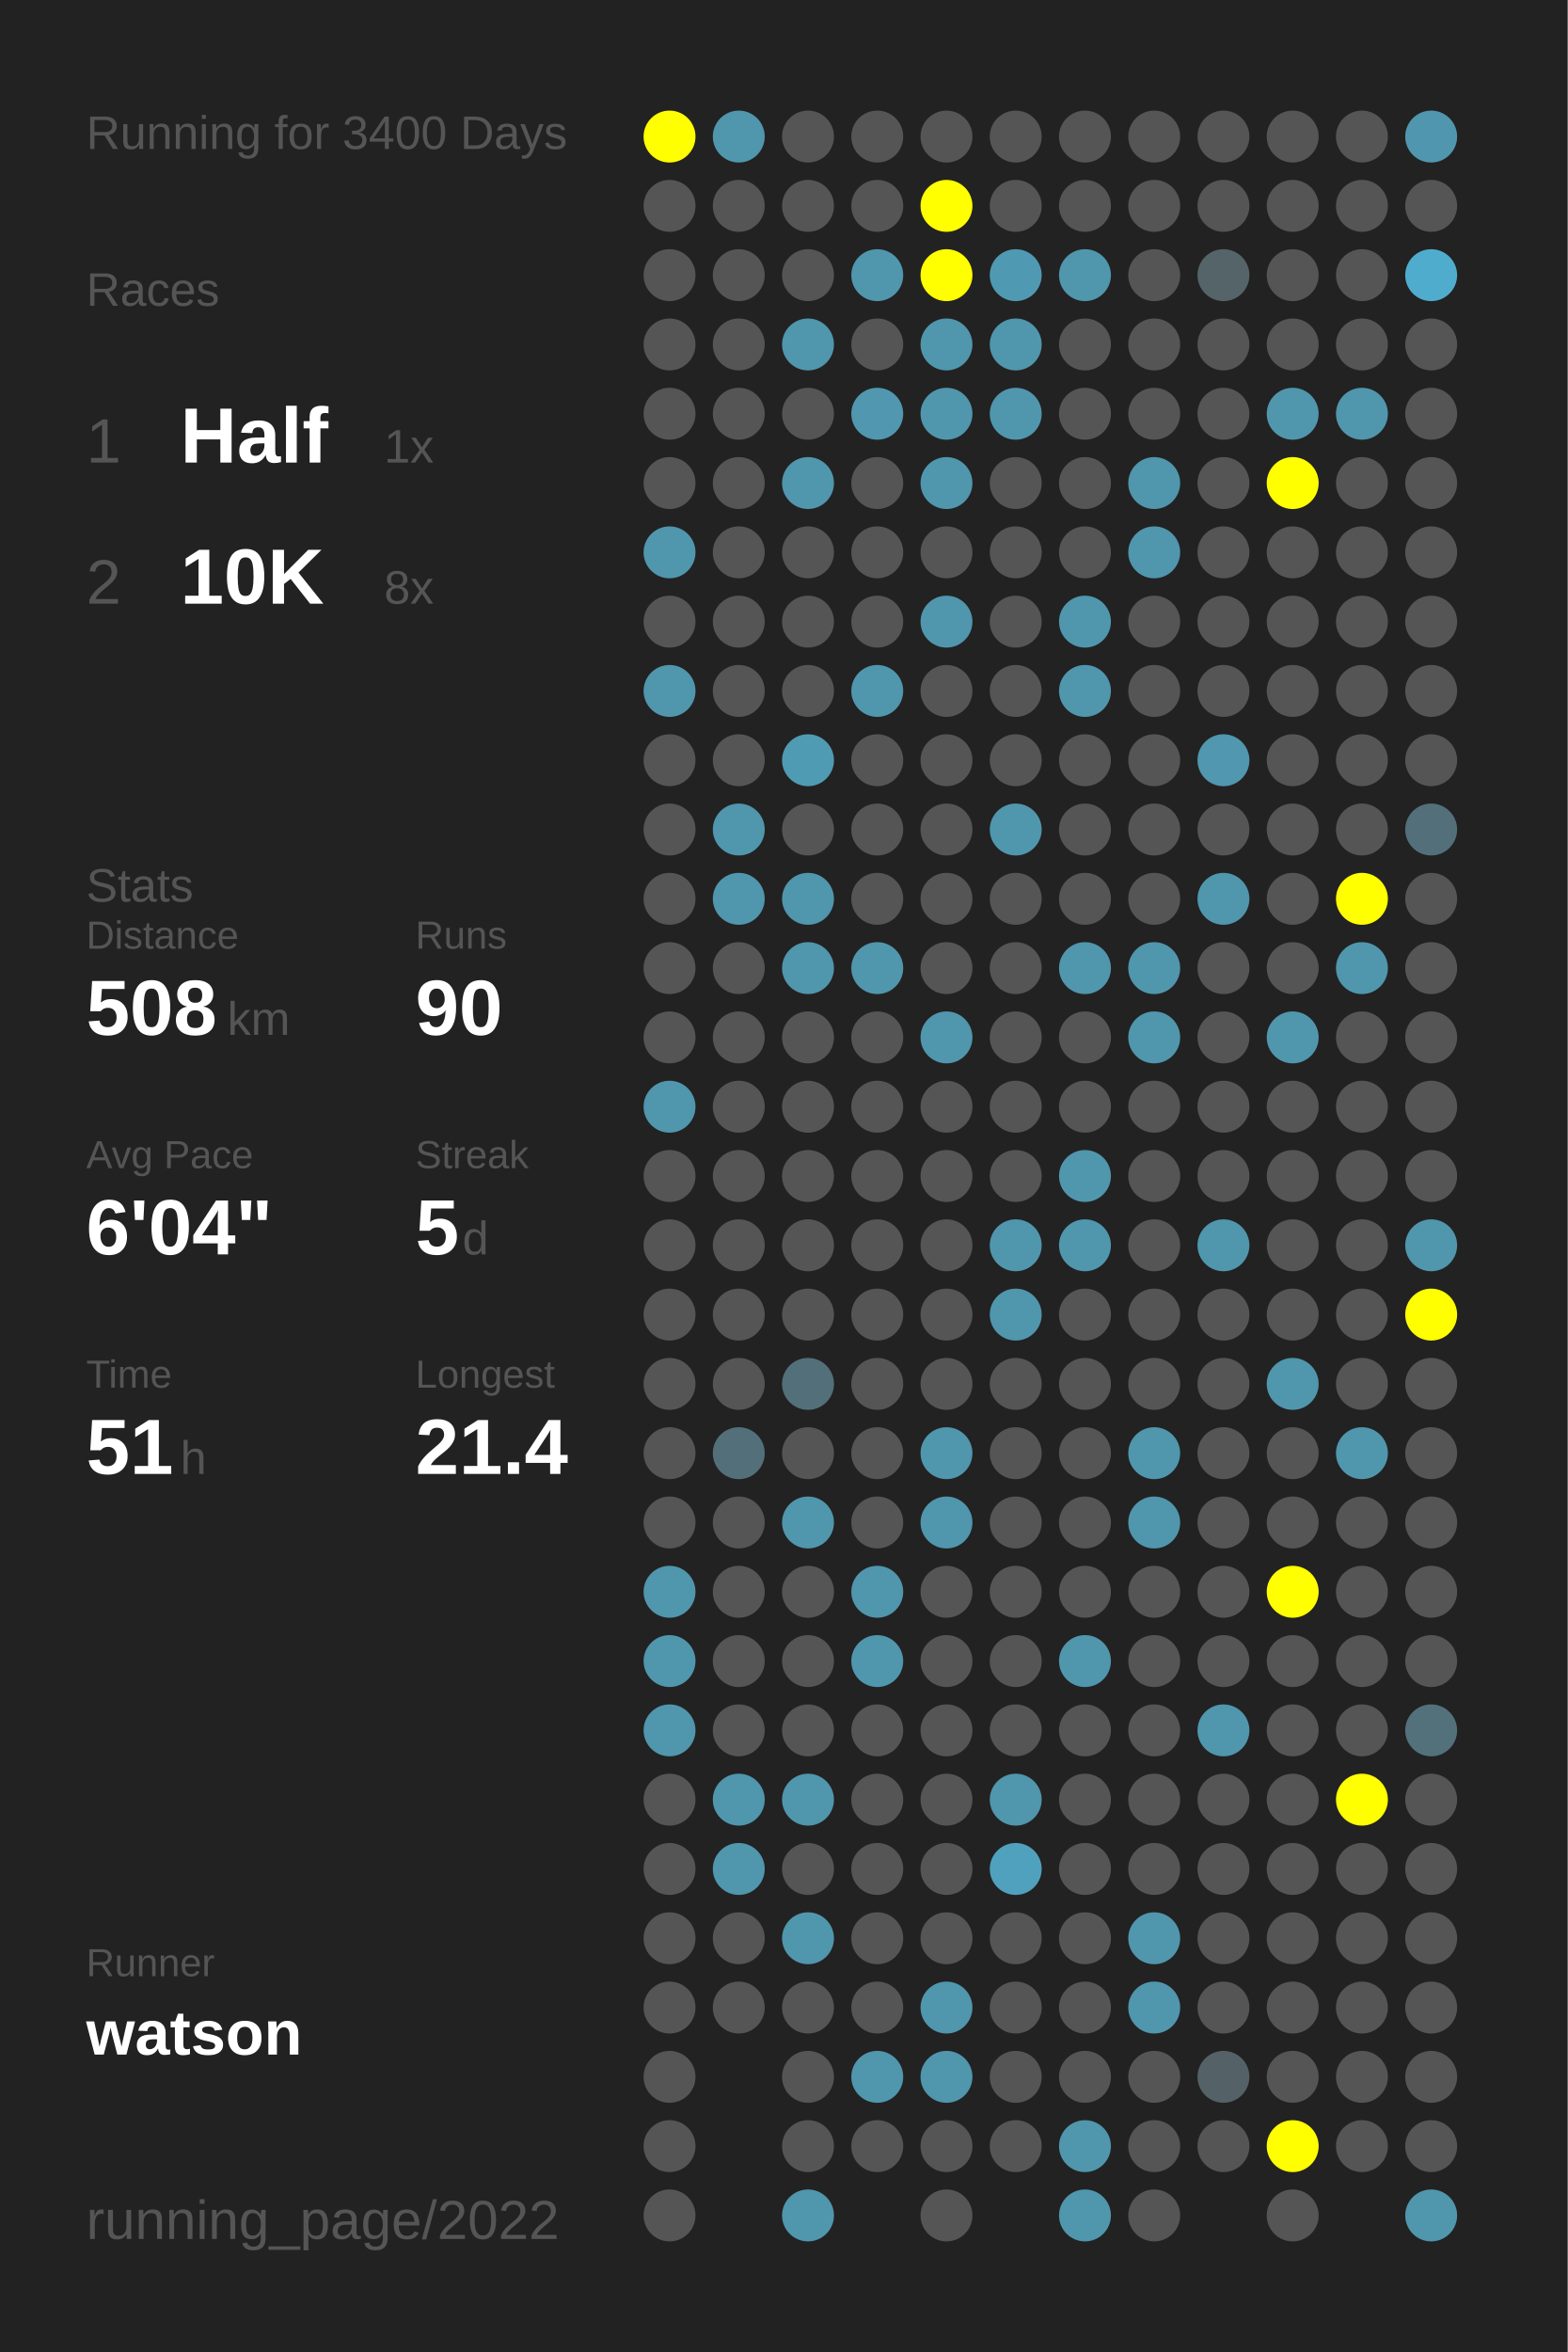
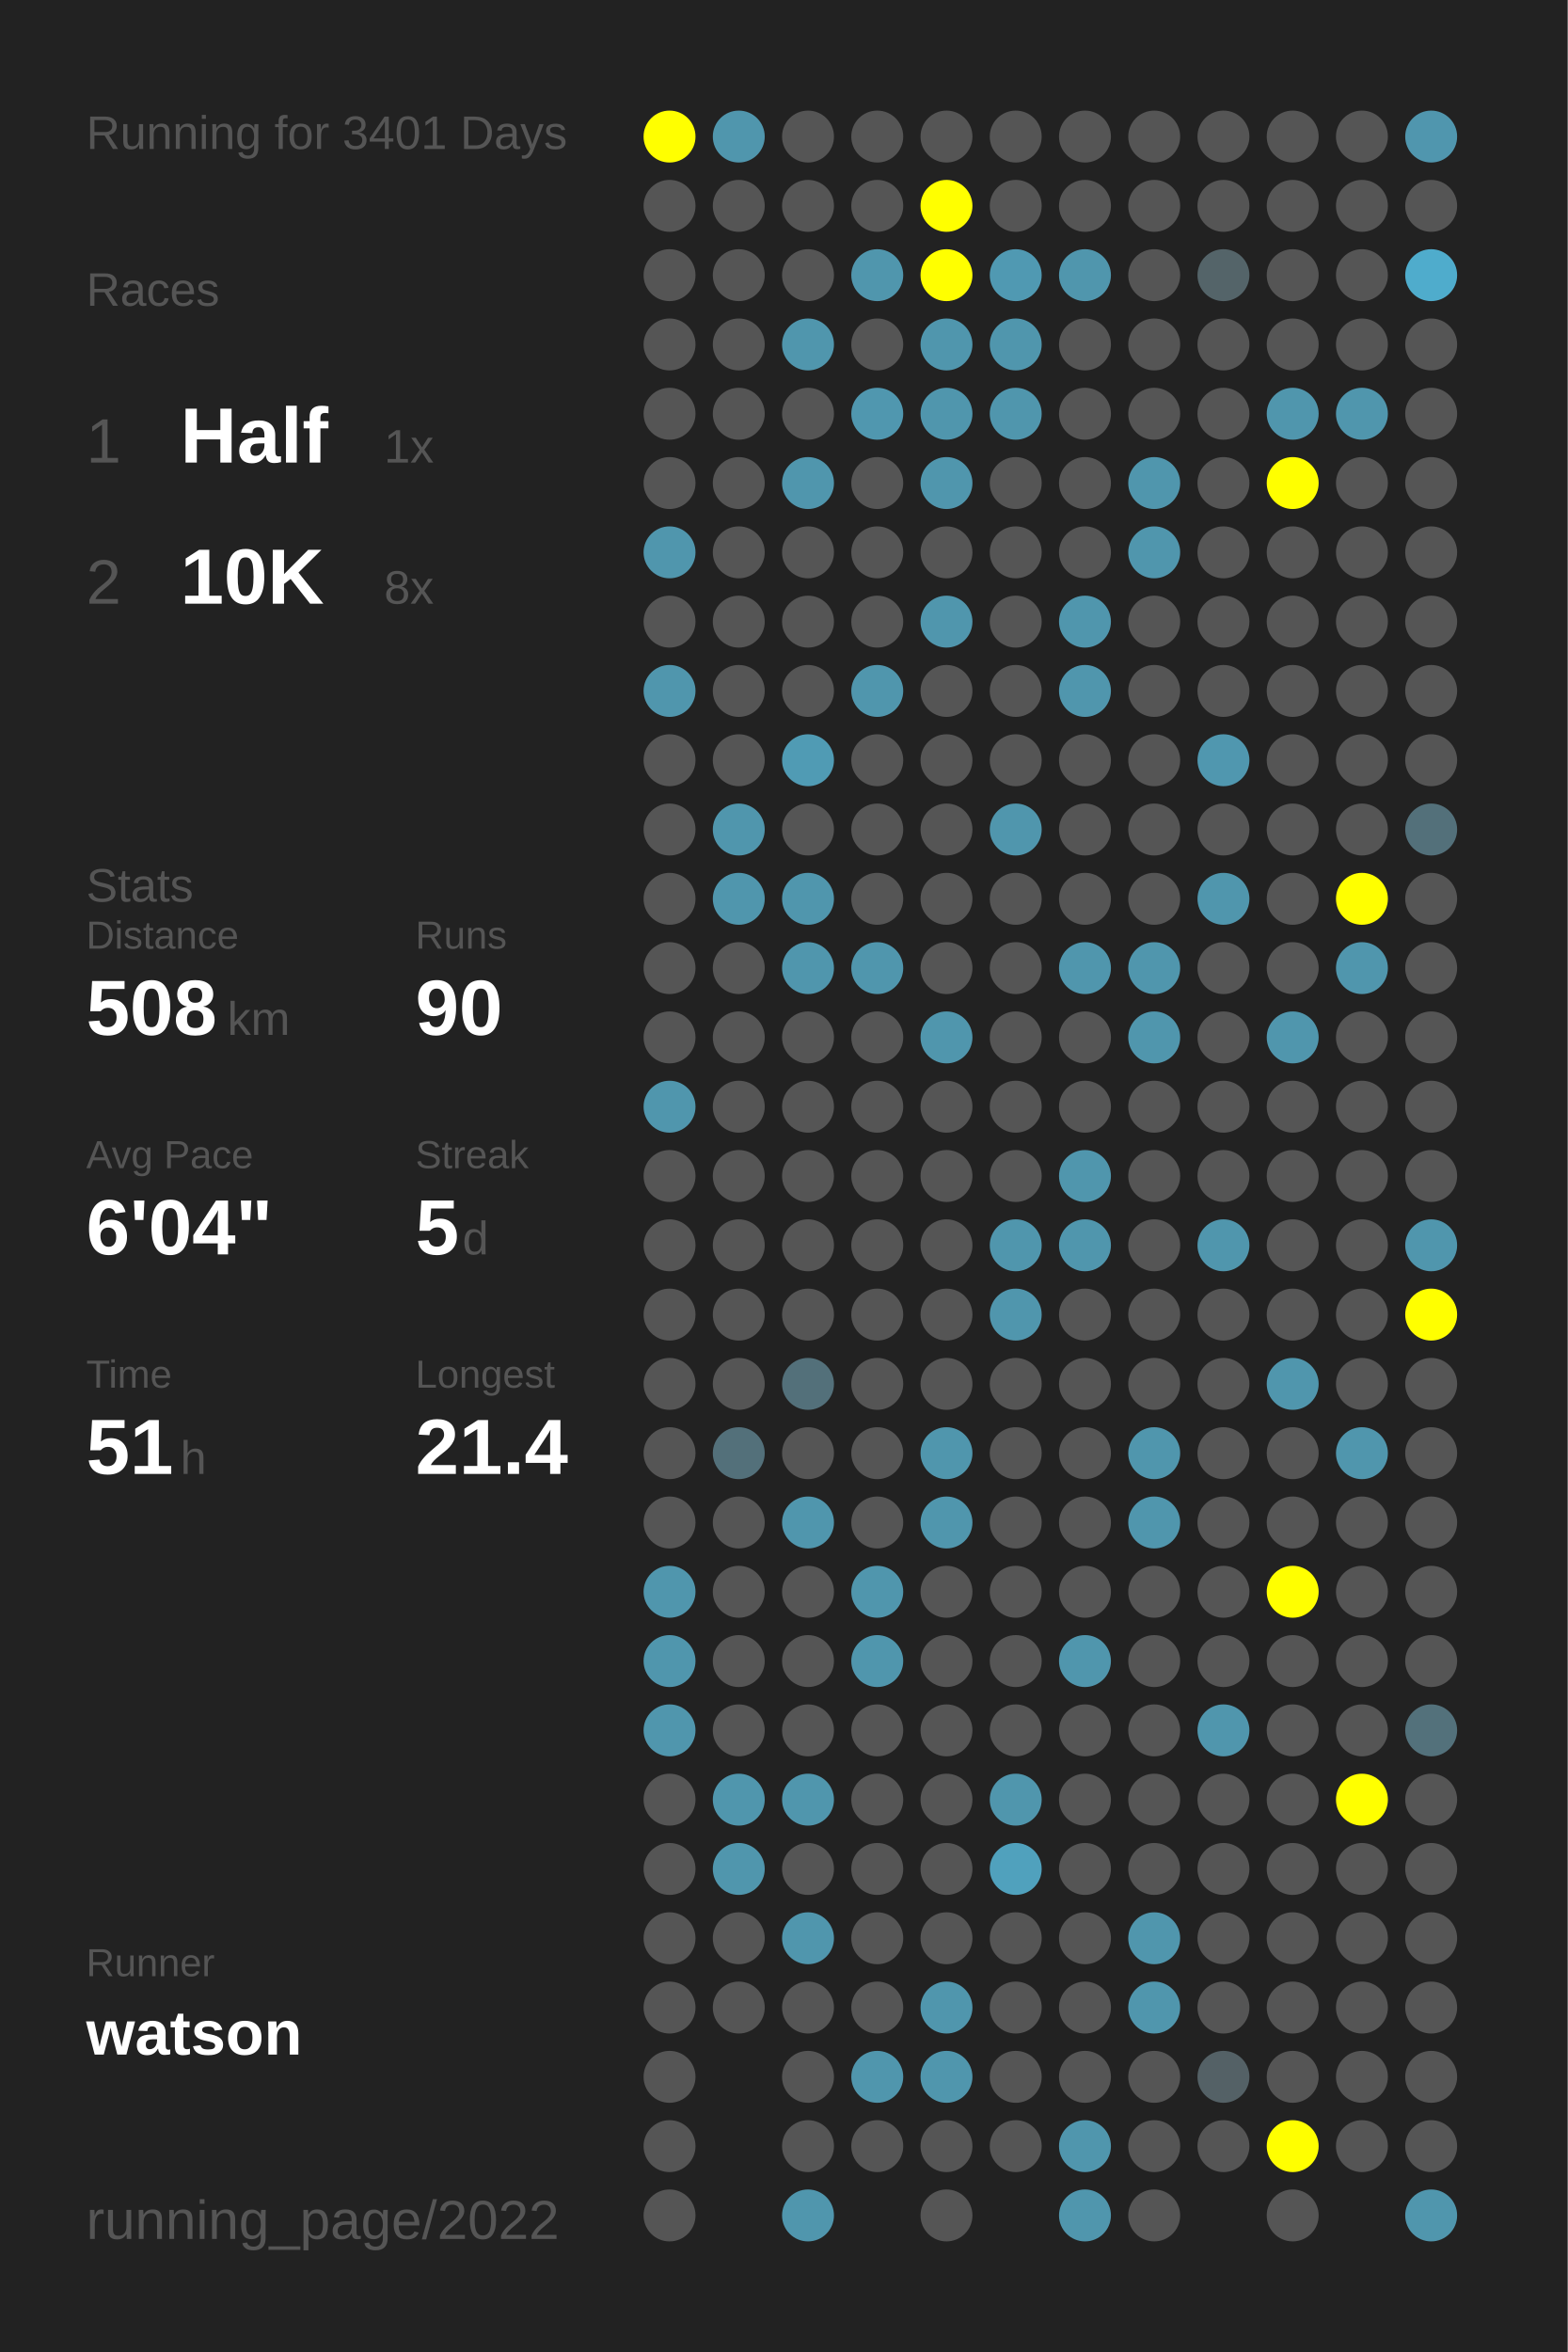
<svg xmlns="http://www.w3.org/2000/svg" baseProfile="full" height="300mm" version="1.1" viewBox="0,0,200,300" width="200mm">
  <defs />
  <rect fill="#222222" height="300" width="200" x="0" y="0" />
-   <text fill="#555555" style="font-size:6px; font-family:Arial;" x="11" y="19">Running for 3400 Days</text>
+   <text fill="#555555" style="font-size:6px; font-family:Arial;" x="11" y="19">Running for 3401 Days</text>
  <text fill="#555555" style="font-size:6px; font-family:Arial;" x="11" y="39">Races</text>
  <text fill="#555555" style="font-size:8px; font-family:Arial;" x="11" y="59">1</text>
  <text fill="#FFFFFF" style="font-size:10px; font-family:Arial; font-weight:bold;" x="23" y="59">Half</text>
  <text fill="#555555" style="font-size:6px; font-family:Arial;" x="49" y="59">1x</text>
  <text fill="#555555" style="font-size:8px; font-family:Arial;" x="11" y="77">2</text>
  <text fill="#FFFFFF" style="font-size:10px; font-family:Arial; font-weight:bold;" x="23" y="77">10K</text>
  <text fill="#555555" style="font-size:6px; font-family:Arial;" x="49" y="77">8x</text>
  <text fill="#555555" style="font-size:6px; font-family:Arial;" x="11" y="115">Stats</text>
  <text fill="#555555" style="font-size:5px; font-family:Arial;" x="11" y="121">Distance</text>
  <text fill="#FFFFFF" style="font-size:10px; font-family:Arial; font-weight:bold;" x="11" y="132">508</text>
  <text fill="#555555" style="font-size:6px; font-family:Arial;" x="29" y="132">km</text>
  <text fill="#555555" style="font-size:5px; font-family:Arial;" x="53" y="121">Runs</text>
  <text fill="#FFFFFF" style="font-size:10px; font-family:Arial; font-weight:bold;" x="53" y="132">90</text>
  <text fill="#555555" style="font-size:5px; font-family:Arial;" x="11" y="149">Avg Pace</text>
  <text fill="#FFFFFF" style="font-size:10px; font-family:Arial; font-weight:bold;" x="11" y="160">6'04"</text>
  <text fill="#555555" style="font-size:5px; font-family:Arial;" x="53" y="149">Streak</text>
  <text fill="#FFFFFF" style="font-size:10px; font-family:Arial; font-weight:bold;" x="53" y="160">5</text>
  <text fill="#555555" style="font-size:6px; font-family:Arial;" x="59" y="160">d</text>
  <text fill="#555555" style="font-size:5px; font-family:Arial;" x="11" y="177">Time</text>
  <text fill="#FFFFFF" style="font-size:10px; font-family:Arial; font-weight:bold;" x="11" y="188">51</text>
  <text fill="#555555" style="font-size:6px; font-family:Arial;" x="23" y="188">h</text>
  <text fill="#555555" style="font-size:5px; font-family:Arial;" x="53" y="177">Longest</text>
  <text fill="#FFFFFF" style="font-size:10px; font-family:Arial; font-weight:bold;" x="53" y="188">21.4</text>
  <text fill="#555555" style="font-size:5px; font-family:Arial;" x="11" y="252.065">Runner</text>
  <text fill="#FFFFFF" style="font-size:8px; font-family:Arial; font-weight:bold;" x="11" y="262.065">watson</text>
  <text fill="#555555" style="font-size:7px; font-family:Arial;" x="11" y="285.581">running_page/2022</text>
  <circle cx="85.417" cy="17.419" fill="#FFFF00" r="3.312" />
  <circle cx="85.417" cy="26.258" fill="#555555" r="3.312" />
  <circle cx="85.417" cy="35.097" fill="#555555" r="3.312" />
  <circle cx="85.417" cy="43.935" fill="#555555" r="3.312" />
  <circle cx="85.417" cy="52.774" fill="#555555" r="3.312" />
  <circle cx="85.417" cy="61.613" fill="#555555" r="3.312" />
  <circle cx="85.417" cy="70.452" fill="#5096ad" r="3.312" />
  <circle cx="85.417" cy="79.29" fill="#555555" r="3.312" />
  <circle cx="85.417" cy="88.129" fill="#5096ad" r="3.312" />
  <circle cx="85.417" cy="96.968" fill="#555555" r="3.312" />
  <circle cx="85.417" cy="105.806" fill="#555555" r="3.312" />
  <circle cx="85.417" cy="114.645" fill="#555555" r="3.312" />
  <circle cx="85.417" cy="123.484" fill="#555555" r="3.312" />
  <circle cx="85.417" cy="132.323" fill="#555555" r="3.312" />
  <circle cx="85.417" cy="141.161" fill="#5096ad" r="3.312" />
  <circle cx="85.417" cy="150" fill="#555555" r="3.312" />
  <circle cx="85.417" cy="158.839" fill="#555555" r="3.312" />
  <circle cx="85.417" cy="167.677" fill="#555555" r="3.312" />
  <circle cx="85.417" cy="176.516" fill="#555555" r="3.312" />
  <circle cx="85.417" cy="185.355" fill="#555555" r="3.312" />
  <circle cx="85.417" cy="194.194" fill="#555555" r="3.312" />
  <circle cx="85.417" cy="203.032" fill="#5096ad" r="3.312" />
  <circle cx="85.417" cy="211.871" fill="#5096ad" r="3.312" />
  <circle cx="85.417" cy="220.71" fill="#5096ad" r="3.312" />
  <circle cx="85.417" cy="229.548" fill="#555555" r="3.312" />
  <circle cx="85.417" cy="238.387" fill="#555555" r="3.312" />
  <circle cx="85.417" cy="247.226" fill="#555555" r="3.312" />
  <circle cx="85.417" cy="256.065" fill="#555555" r="3.312" />
  <circle cx="85.417" cy="264.903" fill="#555555" r="3.312" />
  <circle cx="85.417" cy="273.742" fill="#555555" r="3.312" />
  <circle cx="85.417" cy="282.581" fill="#555555" r="3.312" />
  <circle cx="94.25" cy="17.419" fill="#5096ad" r="3.312" />
  <circle cx="94.25" cy="26.258" fill="#555555" r="3.312" />
  <circle cx="94.25" cy="35.097" fill="#555555" r="3.312" />
  <circle cx="94.25" cy="43.935" fill="#555555" r="3.312" />
  <circle cx="94.25" cy="52.774" fill="#555555" r="3.312" />
  <circle cx="94.25" cy="61.613" fill="#555555" r="3.312" />
  <circle cx="94.25" cy="70.452" fill="#555555" r="3.312" />
  <circle cx="94.25" cy="79.29" fill="#555555" r="3.312" />
  <circle cx="94.25" cy="88.129" fill="#555555" r="3.312" />
  <circle cx="94.25" cy="96.968" fill="#555555" r="3.312" />
  <circle cx="94.25" cy="105.806" fill="#5096ad" r="3.312" />
  <circle cx="94.25" cy="114.645" fill="#5096ad" r="3.312" />
  <circle cx="94.25" cy="123.484" fill="#555555" r="3.312" />
  <circle cx="94.25" cy="132.323" fill="#555555" r="3.312" />
  <circle cx="94.25" cy="141.161" fill="#555555" r="3.312" />
  <circle cx="94.25" cy="150" fill="#555555" r="3.312" />
  <circle cx="94.25" cy="158.839" fill="#555555" r="3.312" />
  <circle cx="94.25" cy="167.677" fill="#555555" r="3.312" />
  <circle cx="94.25" cy="176.516" fill="#555555" r="3.312" />
  <circle cx="94.25" cy="185.355" fill="#53707a" r="3.312" />
  <circle cx="94.25" cy="194.194" fill="#555555" r="3.312" />
  <circle cx="94.25" cy="203.032" fill="#555555" r="3.312" />
  <circle cx="94.25" cy="211.871" fill="#555555" r="3.312" />
  <circle cx="94.25" cy="220.71" fill="#555555" r="3.312" />
  <circle cx="94.25" cy="229.548" fill="#5096ad" r="3.312" />
  <circle cx="94.25" cy="238.387" fill="#5096ad" r="3.312" />
  <circle cx="94.25" cy="247.226" fill="#555555" r="3.312" />
  <circle cx="94.25" cy="256.065" fill="#555555" r="3.312" />
  <circle cx="103.083" cy="17.419" fill="#555555" r="3.312" />
  <circle cx="103.083" cy="26.258" fill="#555555" r="3.312" />
  <circle cx="103.083" cy="35.097" fill="#555555" r="3.312" />
  <circle cx="103.083" cy="43.935" fill="#5096ad" r="3.312" />
  <circle cx="103.083" cy="52.774" fill="#555555" r="3.312" />
  <circle cx="103.083" cy="61.613" fill="#5096ad" r="3.312" />
  <circle cx="103.083" cy="70.452" fill="#555555" r="3.312" />
  <circle cx="103.083" cy="79.29" fill="#555555" r="3.312" />
  <circle cx="103.083" cy="88.129" fill="#555555" r="3.312" />
  <circle cx="103.083" cy="96.968" fill="#509bb4" r="3.312" />
  <circle cx="103.083" cy="105.806" fill="#555555" r="3.312" />
  <circle cx="103.083" cy="114.645" fill="#5096ad" r="3.312" />
  <circle cx="103.083" cy="123.484" fill="#5096ad" r="3.312" />
  <circle cx="103.083" cy="132.323" fill="#555555" r="3.312" />
  <circle cx="103.083" cy="141.161" fill="#555555" r="3.312" />
  <circle cx="103.083" cy="150" fill="#555555" r="3.312" />
  <circle cx="103.083" cy="158.839" fill="#555555" r="3.312" />
  <circle cx="103.083" cy="167.677" fill="#555555" r="3.312" />
  <circle cx="103.083" cy="176.516" fill="#53707a" r="3.312" />
  <circle cx="103.083" cy="185.355" fill="#555555" r="3.312" />
  <circle cx="103.083" cy="194.194" fill="#5096ad" r="3.312" />
  <circle cx="103.083" cy="203.032" fill="#555555" r="3.312" />
  <circle cx="103.083" cy="211.871" fill="#555555" r="3.312" />
  <circle cx="103.083" cy="220.71" fill="#555555" r="3.312" />
  <circle cx="103.083" cy="229.548" fill="#5096ad" r="3.312" />
  <circle cx="103.083" cy="238.387" fill="#555555" r="3.312" />
  <circle cx="103.083" cy="247.226" fill="#5096ad" r="3.312" />
  <circle cx="103.083" cy="256.065" fill="#555555" r="3.312" />
  <circle cx="103.083" cy="264.903" fill="#555555" r="3.312" />
  <circle cx="103.083" cy="273.742" fill="#555555" r="3.312" />
  <circle cx="103.083" cy="282.581" fill="#5096ad" r="3.312" />
  <circle cx="111.917" cy="17.419" fill="#555555" r="3.312" />
  <circle cx="111.917" cy="26.258" fill="#555555" r="3.312" />
  <circle cx="111.917" cy="35.097" fill="#5096ad" r="3.312" />
  <circle cx="111.917" cy="43.935" fill="#555555" r="3.312" />
  <circle cx="111.917" cy="52.774" fill="#5097af" r="3.312" />
  <circle cx="111.917" cy="61.613" fill="#555555" r="3.312" />
  <circle cx="111.917" cy="70.452" fill="#555555" r="3.312" />
  <circle cx="111.917" cy="79.29" fill="#555555" r="3.312" />
  <circle cx="111.917" cy="88.129" fill="#5096ad" r="3.312" />
  <circle cx="111.917" cy="96.968" fill="#555555" r="3.312" />
  <circle cx="111.917" cy="105.806" fill="#555555" r="3.312" />
  <circle cx="111.917" cy="114.645" fill="#555555" r="3.312" />
  <circle cx="111.917" cy="123.484" fill="#5096ad" r="3.312" />
  <circle cx="111.917" cy="132.323" fill="#555555" r="3.312" />
  <circle cx="111.917" cy="141.161" fill="#555555" r="3.312" />
  <circle cx="111.917" cy="150" fill="#555555" r="3.312" />
  <circle cx="111.917" cy="158.839" fill="#555555" r="3.312" />
  <circle cx="111.917" cy="167.677" fill="#555555" r="3.312" />
  <circle cx="111.917" cy="176.516" fill="#555555" r="3.312" />
  <circle cx="111.917" cy="185.355" fill="#555555" r="3.312" />
  <circle cx="111.917" cy="194.194" fill="#555555" r="3.312" />
  <circle cx="111.917" cy="203.032" fill="#5096ad" r="3.312" />
  <circle cx="111.917" cy="211.871" fill="#5096ad" r="3.312" />
  <circle cx="111.917" cy="220.71" fill="#555555" r="3.312" />
  <circle cx="111.917" cy="229.548" fill="#555555" r="3.312" />
  <circle cx="111.917" cy="238.387" fill="#555555" r="3.312" />
  <circle cx="111.917" cy="247.226" fill="#555555" r="3.312" />
  <circle cx="111.917" cy="256.065" fill="#555555" r="3.312" />
  <circle cx="111.917" cy="264.903" fill="#5096ad" r="3.312" />
  <circle cx="111.917" cy="273.742" fill="#555555" r="3.312" />
  <circle cx="120.75" cy="17.419" fill="#555555" r="3.312" />
  <circle cx="120.75" cy="26.258" fill="#FFFF00" r="3.312" />
  <circle cx="120.75" cy="35.097" fill="#FFFF00" r="3.312" />
  <circle cx="120.75" cy="43.935" fill="#5096ad" r="3.312" />
  <circle cx="120.75" cy="52.774" fill="#5096ad" r="3.312" />
  <circle cx="120.75" cy="61.613" fill="#5096ad" r="3.312" />
  <circle cx="120.75" cy="70.452" fill="#555555" r="3.312" />
  <circle cx="120.75" cy="79.29" fill="#5096ad" r="3.312" />
  <circle cx="120.75" cy="88.129" fill="#555555" r="3.312" />
  <circle cx="120.75" cy="96.968" fill="#555555" r="3.312" />
  <circle cx="120.75" cy="105.806" fill="#555555" r="3.312" />
  <circle cx="120.75" cy="114.645" fill="#555555" r="3.312" />
  <circle cx="120.75" cy="123.484" fill="#555555" r="3.312" />
  <circle cx="120.75" cy="132.323" fill="#5096ad" r="3.312" />
  <circle cx="120.75" cy="141.161" fill="#555555" r="3.312" />
  <circle cx="120.75" cy="150" fill="#555555" r="3.312" />
  <circle cx="120.75" cy="158.839" fill="#555555" r="3.312" />
  <circle cx="120.75" cy="167.677" fill="#555555" r="3.312" />
  <circle cx="120.75" cy="176.516" fill="#555555" r="3.312" />
  <circle cx="120.75" cy="185.355" fill="#5096ad" r="3.312" />
  <circle cx="120.75" cy="194.194" fill="#5096ad" r="3.312" />
  <circle cx="120.75" cy="203.032" fill="#555555" r="3.312" />
  <circle cx="120.75" cy="211.871" fill="#555555" r="3.312" />
  <circle cx="120.75" cy="220.71" fill="#555555" r="3.312" />
  <circle cx="120.75" cy="229.548" fill="#555555" r="3.312" />
  <circle cx="120.75" cy="238.387" fill="#555555" r="3.312" />
  <circle cx="120.75" cy="247.226" fill="#555555" r="3.312" />
  <circle cx="120.75" cy="256.065" fill="#5096ad" r="3.312" />
  <circle cx="120.75" cy="264.903" fill="#5096ad" r="3.312" />
  <circle cx="120.75" cy="273.742" fill="#555555" r="3.312" />
  <circle cx="120.75" cy="282.581" fill="#555555" r="3.312" />
  <circle cx="129.583" cy="17.419" fill="#555555" r="3.312" />
  <circle cx="129.583" cy="26.258" fill="#555555" r="3.312" />
  <circle cx="129.583" cy="35.097" fill="#5099b2" r="3.312" />
  <circle cx="129.583" cy="43.935" fill="#5096ad" r="3.312" />
  <circle cx="129.583" cy="52.774" fill="#5096ad" r="3.312" />
  <circle cx="129.583" cy="61.613" fill="#555555" r="3.312" />
  <circle cx="129.583" cy="70.452" fill="#555555" r="3.312" />
  <circle cx="129.583" cy="79.29" fill="#555555" r="3.312" />
  <circle cx="129.583" cy="88.129" fill="#555555" r="3.312" />
  <circle cx="129.583" cy="96.968" fill="#555555" r="3.312" />
  <circle cx="129.583" cy="105.806" fill="#5096ad" r="3.312" />
  <circle cx="129.583" cy="114.645" fill="#555555" r="3.312" />
  <circle cx="129.583" cy="123.484" fill="#555555" r="3.312" />
  <circle cx="129.583" cy="132.323" fill="#555555" r="3.312" />
  <circle cx="129.583" cy="141.161" fill="#555555" r="3.312" />
  <circle cx="129.583" cy="150" fill="#555555" r="3.312" />
  <circle cx="129.583" cy="158.839" fill="#5096ad" r="3.312" />
  <circle cx="129.583" cy="167.677" fill="#5096ad" r="3.312" />
  <circle cx="129.583" cy="176.516" fill="#555555" r="3.312" />
  <circle cx="129.583" cy="185.355" fill="#555555" r="3.312" />
  <circle cx="129.583" cy="194.194" fill="#555555" r="3.312" />
  <circle cx="129.583" cy="203.032" fill="#555555" r="3.312" />
  <circle cx="129.583" cy="211.871" fill="#555555" r="3.312" />
  <circle cx="129.583" cy="220.71" fill="#555555" r="3.312" />
  <circle cx="129.583" cy="229.548" fill="#5096ad" r="3.312" />
  <circle cx="129.583" cy="238.387" fill="#50a1bd" r="3.312" />
  <circle cx="129.583" cy="247.226" fill="#555555" r="3.312" />
  <circle cx="129.583" cy="256.065" fill="#555555" r="3.312" />
  <circle cx="129.583" cy="264.903" fill="#555555" r="3.312" />
  <circle cx="129.583" cy="273.742" fill="#555555" r="3.312" />
  <circle cx="138.417" cy="17.419" fill="#555555" r="3.312" />
  <circle cx="138.417" cy="26.258" fill="#555555" r="3.312" />
  <circle cx="138.417" cy="35.097" fill="#5096ad" r="3.312" />
  <circle cx="138.417" cy="43.935" fill="#555555" r="3.312" />
  <circle cx="138.417" cy="52.774" fill="#555555" r="3.312" />
  <circle cx="138.417" cy="61.613" fill="#555555" r="3.312" />
  <circle cx="138.417" cy="70.452" fill="#555555" r="3.312" />
  <circle cx="138.417" cy="79.29" fill="#5096ad" r="3.312" />
  <circle cx="138.417" cy="88.129" fill="#5096ad" r="3.312" />
  <circle cx="138.417" cy="96.968" fill="#555555" r="3.312" />
  <circle cx="138.417" cy="105.806" fill="#555555" r="3.312" />
  <circle cx="138.417" cy="114.645" fill="#555555" r="3.312" />
  <circle cx="138.417" cy="123.484" fill="#5096ad" r="3.312" />
  <circle cx="138.417" cy="132.323" fill="#555555" r="3.312" />
  <circle cx="138.417" cy="141.161" fill="#555555" r="3.312" />
  <circle cx="138.417" cy="150" fill="#5096ad" r="3.312" />
  <circle cx="138.417" cy="158.839" fill="#5096ad" r="3.312" />
  <circle cx="138.417" cy="167.677" fill="#555555" r="3.312" />
  <circle cx="138.417" cy="176.516" fill="#555555" r="3.312" />
  <circle cx="138.417" cy="185.355" fill="#555555" r="3.312" />
  <circle cx="138.417" cy="194.194" fill="#555555" r="3.312" />
  <circle cx="138.417" cy="203.032" fill="#555555" r="3.312" />
  <circle cx="138.417" cy="211.871" fill="#5096ad" r="3.312" />
  <circle cx="138.417" cy="220.71" fill="#555555" r="3.312" />
  <circle cx="138.417" cy="229.548" fill="#555555" r="3.312" />
  <circle cx="138.417" cy="238.387" fill="#555555" r="3.312" />
  <circle cx="138.417" cy="247.226" fill="#555555" r="3.312" />
  <circle cx="138.417" cy="256.065" fill="#555555" r="3.312" />
  <circle cx="138.417" cy="264.903" fill="#555555" r="3.312" />
  <circle cx="138.417" cy="273.742" fill="#5096ad" r="3.312" />
  <circle cx="138.417" cy="282.581" fill="#5096ad" r="3.312" />
  <circle cx="147.25" cy="17.419" fill="#555555" r="3.312" />
  <circle cx="147.25" cy="26.258" fill="#555555" r="3.312" />
  <circle cx="147.25" cy="35.097" fill="#555555" r="3.312" />
  <circle cx="147.25" cy="43.935" fill="#555555" r="3.312" />
  <circle cx="147.25" cy="52.774" fill="#555555" r="3.312" />
  <circle cx="147.25" cy="61.613" fill="#5096ad" r="3.312" />
  <circle cx="147.25" cy="70.452" fill="#5096ad" r="3.312" />
  <circle cx="147.25" cy="79.29" fill="#555555" r="3.312" />
  <circle cx="147.25" cy="88.129" fill="#555555" r="3.312" />
  <circle cx="147.25" cy="96.968" fill="#555555" r="3.312" />
  <circle cx="147.25" cy="105.806" fill="#555555" r="3.312" />
  <circle cx="147.25" cy="114.645" fill="#555555" r="3.312" />
  <circle cx="147.25" cy="123.484" fill="#5096ad" r="3.312" />
  <circle cx="147.25" cy="132.323" fill="#5096ad" r="3.312" />
  <circle cx="147.25" cy="141.161" fill="#555555" r="3.312" />
  <circle cx="147.25" cy="150" fill="#555555" r="3.312" />
  <circle cx="147.25" cy="158.839" fill="#555555" r="3.312" />
  <circle cx="147.25" cy="167.677" fill="#555555" r="3.312" />
  <circle cx="147.25" cy="176.516" fill="#555555" r="3.312" />
  <circle cx="147.25" cy="185.355" fill="#5096ad" r="3.312" />
  <circle cx="147.25" cy="194.194" fill="#5096ad" r="3.312" />
  <circle cx="147.25" cy="203.032" fill="#555555" r="3.312" />
  <circle cx="147.25" cy="211.871" fill="#555555" r="3.312" />
  <circle cx="147.25" cy="220.71" fill="#555555" r="3.312" />
  <circle cx="147.25" cy="229.548" fill="#555555" r="3.312" />
  <circle cx="147.25" cy="238.387" fill="#555555" r="3.312" />
  <circle cx="147.25" cy="247.226" fill="#5096ad" r="3.312" />
  <circle cx="147.25" cy="256.065" fill="#5096ad" r="3.312" />
  <circle cx="147.25" cy="264.903" fill="#555555" r="3.312" />
  <circle cx="147.25" cy="273.742" fill="#555555" r="3.312" />
  <circle cx="147.25" cy="282.581" fill="#555555" r="3.312" />
  <circle cx="156.083" cy="17.419" fill="#555555" r="3.312" />
  <circle cx="156.083" cy="26.258" fill="#555555" r="3.312" />
  <circle cx="156.083" cy="35.097" fill="#546469" r="3.312" />
  <circle cx="156.083" cy="43.935" fill="#555555" r="3.312" />
  <circle cx="156.083" cy="52.774" fill="#555555" r="3.312" />
  <circle cx="156.083" cy="61.613" fill="#555555" r="3.312" />
  <circle cx="156.083" cy="70.452" fill="#555555" r="3.312" />
  <circle cx="156.083" cy="79.29" fill="#555555" r="3.312" />
  <circle cx="156.083" cy="88.129" fill="#555555" r="3.312" />
  <circle cx="156.083" cy="96.968" fill="#5097af" r="3.312" />
  <circle cx="156.083" cy="105.806" fill="#555555" r="3.312" />
  <circle cx="156.083" cy="114.645" fill="#5096ad" r="3.312" />
  <circle cx="156.083" cy="123.484" fill="#555555" r="3.312" />
  <circle cx="156.083" cy="132.323" fill="#555555" r="3.312" />
  <circle cx="156.083" cy="141.161" fill="#555555" r="3.312" />
  <circle cx="156.083" cy="150" fill="#555555" r="3.312" />
  <circle cx="156.083" cy="158.839" fill="#5096ad" r="3.312" />
  <circle cx="156.083" cy="167.677" fill="#555555" r="3.312" />
  <circle cx="156.083" cy="176.516" fill="#555555" r="3.312" />
  <circle cx="156.083" cy="185.355" fill="#555555" r="3.312" />
  <circle cx="156.083" cy="194.194" fill="#555555" r="3.312" />
  <circle cx="156.083" cy="203.032" fill="#555555" r="3.312" />
  <circle cx="156.083" cy="211.871" fill="#555555" r="3.312" />
  <circle cx="156.083" cy="220.71" fill="#5096ad" r="3.312" />
  <circle cx="156.083" cy="229.548" fill="#555555" r="3.312" />
  <circle cx="156.083" cy="238.387" fill="#555555" r="3.312" />
  <circle cx="156.083" cy="247.226" fill="#555555" r="3.312" />
  <circle cx="156.083" cy="256.065" fill="#555555" r="3.312" />
  <circle cx="156.083" cy="264.903" fill="#546166" r="3.312" />
  <circle cx="156.083" cy="273.742" fill="#555555" r="3.312" />
  <circle cx="164.917" cy="17.419" fill="#555555" r="3.312" />
  <circle cx="164.917" cy="26.258" fill="#555555" r="3.312" />
  <circle cx="164.917" cy="35.097" fill="#555555" r="3.312" />
  <circle cx="164.917" cy="43.935" fill="#555555" r="3.312" />
  <circle cx="164.917" cy="52.774" fill="#5096ad" r="3.312" />
  <circle cx="164.917" cy="61.613" fill="#FFFF00" r="3.312" />
  <circle cx="164.917" cy="70.452" fill="#555555" r="3.312" />
  <circle cx="164.917" cy="79.29" fill="#555555" r="3.312" />
  <circle cx="164.917" cy="88.129" fill="#555555" r="3.312" />
  <circle cx="164.917" cy="96.968" fill="#555555" r="3.312" />
  <circle cx="164.917" cy="105.806" fill="#555555" r="3.312" />
  <circle cx="164.917" cy="114.645" fill="#555555" r="3.312" />
  <circle cx="164.917" cy="123.484" fill="#555555" r="3.312" />
  <circle cx="164.917" cy="132.323" fill="#5096ad" r="3.312" />
  <circle cx="164.917" cy="141.161" fill="#555555" r="3.312" />
  <circle cx="164.917" cy="150" fill="#555555" r="3.312" />
  <circle cx="164.917" cy="158.839" fill="#555555" r="3.312" />
  <circle cx="164.917" cy="167.677" fill="#555555" r="3.312" />
  <circle cx="164.917" cy="176.516" fill="#5096ad" r="3.312" />
  <circle cx="164.917" cy="185.355" fill="#555555" r="3.312" />
  <circle cx="164.917" cy="194.194" fill="#555555" r="3.312" />
  <circle cx="164.917" cy="203.032" fill="#FFFF00" r="3.312" />
  <circle cx="164.917" cy="211.871" fill="#555555" r="3.312" />
  <circle cx="164.917" cy="220.71" fill="#555555" r="3.312" />
  <circle cx="164.917" cy="229.548" fill="#555555" r="3.312" />
  <circle cx="164.917" cy="238.387" fill="#555555" r="3.312" />
  <circle cx="164.917" cy="247.226" fill="#555555" r="3.312" />
  <circle cx="164.917" cy="256.065" fill="#555555" r="3.312" />
  <circle cx="164.917" cy="264.903" fill="#555555" r="3.312" />
  <circle cx="164.917" cy="273.742" fill="#FFFF00" r="3.312" />
  <circle cx="164.917" cy="282.581" fill="#555555" r="3.312" />
  <circle cx="173.75" cy="17.419" fill="#555555" r="3.312" />
  <circle cx="173.75" cy="26.258" fill="#555555" r="3.312" />
  <circle cx="173.75" cy="35.097" fill="#555555" r="3.312" />
  <circle cx="173.75" cy="43.935" fill="#555555" r="3.312" />
  <circle cx="173.75" cy="52.774" fill="#5096ad" r="3.312" />
  <circle cx="173.75" cy="61.613" fill="#555555" r="3.312" />
  <circle cx="173.75" cy="70.452" fill="#555555" r="3.312" />
  <circle cx="173.75" cy="79.29" fill="#555555" r="3.312" />
  <circle cx="173.75" cy="88.129" fill="#555555" r="3.312" />
  <circle cx="173.75" cy="96.968" fill="#555555" r="3.312" />
  <circle cx="173.75" cy="105.806" fill="#555555" r="3.312" />
  <circle cx="173.75" cy="114.645" fill="#FFFF00" r="3.312" />
  <circle cx="173.75" cy="123.484" fill="#5096ad" r="3.312" />
  <circle cx="173.75" cy="132.323" fill="#555555" r="3.312" />
  <circle cx="173.75" cy="141.161" fill="#555555" r="3.312" />
  <circle cx="173.75" cy="150" fill="#555555" r="3.312" />
  <circle cx="173.75" cy="158.839" fill="#555555" r="3.312" />
  <circle cx="173.75" cy="167.677" fill="#555555" r="3.312" />
  <circle cx="173.75" cy="176.516" fill="#555555" r="3.312" />
  <circle cx="173.75" cy="185.355" fill="#5096ad" r="3.312" />
  <circle cx="173.75" cy="194.194" fill="#555555" r="3.312" />
  <circle cx="173.75" cy="203.032" fill="#555555" r="3.312" />
  <circle cx="173.75" cy="211.871" fill="#555555" r="3.312" />
  <circle cx="173.75" cy="220.71" fill="#555555" r="3.312" />
  <circle cx="173.75" cy="229.548" fill="#FFFF00" r="3.312" />
  <circle cx="173.75" cy="238.387" fill="#555555" r="3.312" />
  <circle cx="173.75" cy="247.226" fill="#555555" r="3.312" />
  <circle cx="173.75" cy="256.065" fill="#555555" r="3.312" />
  <circle cx="173.75" cy="264.903" fill="#555555" r="3.312" />
  <circle cx="173.75" cy="273.742" fill="#555555" r="3.312" />
  <circle cx="182.583" cy="17.419" fill="#5096ae" r="3.312" />
  <circle cx="182.583" cy="26.258" fill="#555555" r="3.312" />
  <circle cx="182.583" cy="35.097" fill="#4faccc" r="3.312" />
  <circle cx="182.583" cy="43.935" fill="#555555" r="3.312" />
  <circle cx="182.583" cy="52.774" fill="#555555" r="3.312" />
  <circle cx="182.583" cy="61.613" fill="#555555" r="3.312" />
  <circle cx="182.583" cy="70.452" fill="#555555" r="3.312" />
  <circle cx="182.583" cy="79.29" fill="#555555" r="3.312" />
  <circle cx="182.583" cy="88.129" fill="#555555" r="3.312" />
  <circle cx="182.583" cy="96.968" fill="#555555" r="3.312" />
  <circle cx="182.583" cy="105.806" fill="#53707a" r="3.312" />
  <circle cx="182.583" cy="114.645" fill="#555555" r="3.312" />
  <circle cx="182.583" cy="123.484" fill="#555555" r="3.312" />
  <circle cx="182.583" cy="132.323" fill="#555555" r="3.312" />
  <circle cx="182.583" cy="141.161" fill="#555555" r="3.312" />
  <circle cx="182.583" cy="150" fill="#555555" r="3.312" />
  <circle cx="182.583" cy="158.839" fill="#5096ad" r="3.312" />
  <circle cx="182.583" cy="167.677" fill="#FFFF00" r="3.312" />
  <circle cx="182.583" cy="176.516" fill="#555555" r="3.312" />
  <circle cx="182.583" cy="185.355" fill="#555555" r="3.312" />
  <circle cx="182.583" cy="194.194" fill="#555555" r="3.312" />
  <circle cx="182.583" cy="203.032" fill="#555555" r="3.312" />
  <circle cx="182.583" cy="211.871" fill="#555555" r="3.312" />
  <circle cx="182.583" cy="220.71" fill="#53717b" r="3.312" />
  <circle cx="182.583" cy="229.548" fill="#555555" r="3.312" />
  <circle cx="182.583" cy="238.387" fill="#555555" r="3.312" />
  <circle cx="182.583" cy="247.226" fill="#555555" r="3.312" />
  <circle cx="182.583" cy="256.065" fill="#555555" r="3.312" />
  <circle cx="182.583" cy="264.903" fill="#555555" r="3.312" />
  <circle cx="182.583" cy="273.742" fill="#555555" r="3.312" />
  <circle cx="182.583" cy="282.581" fill="#5096ad" r="3.312" />
</svg>
